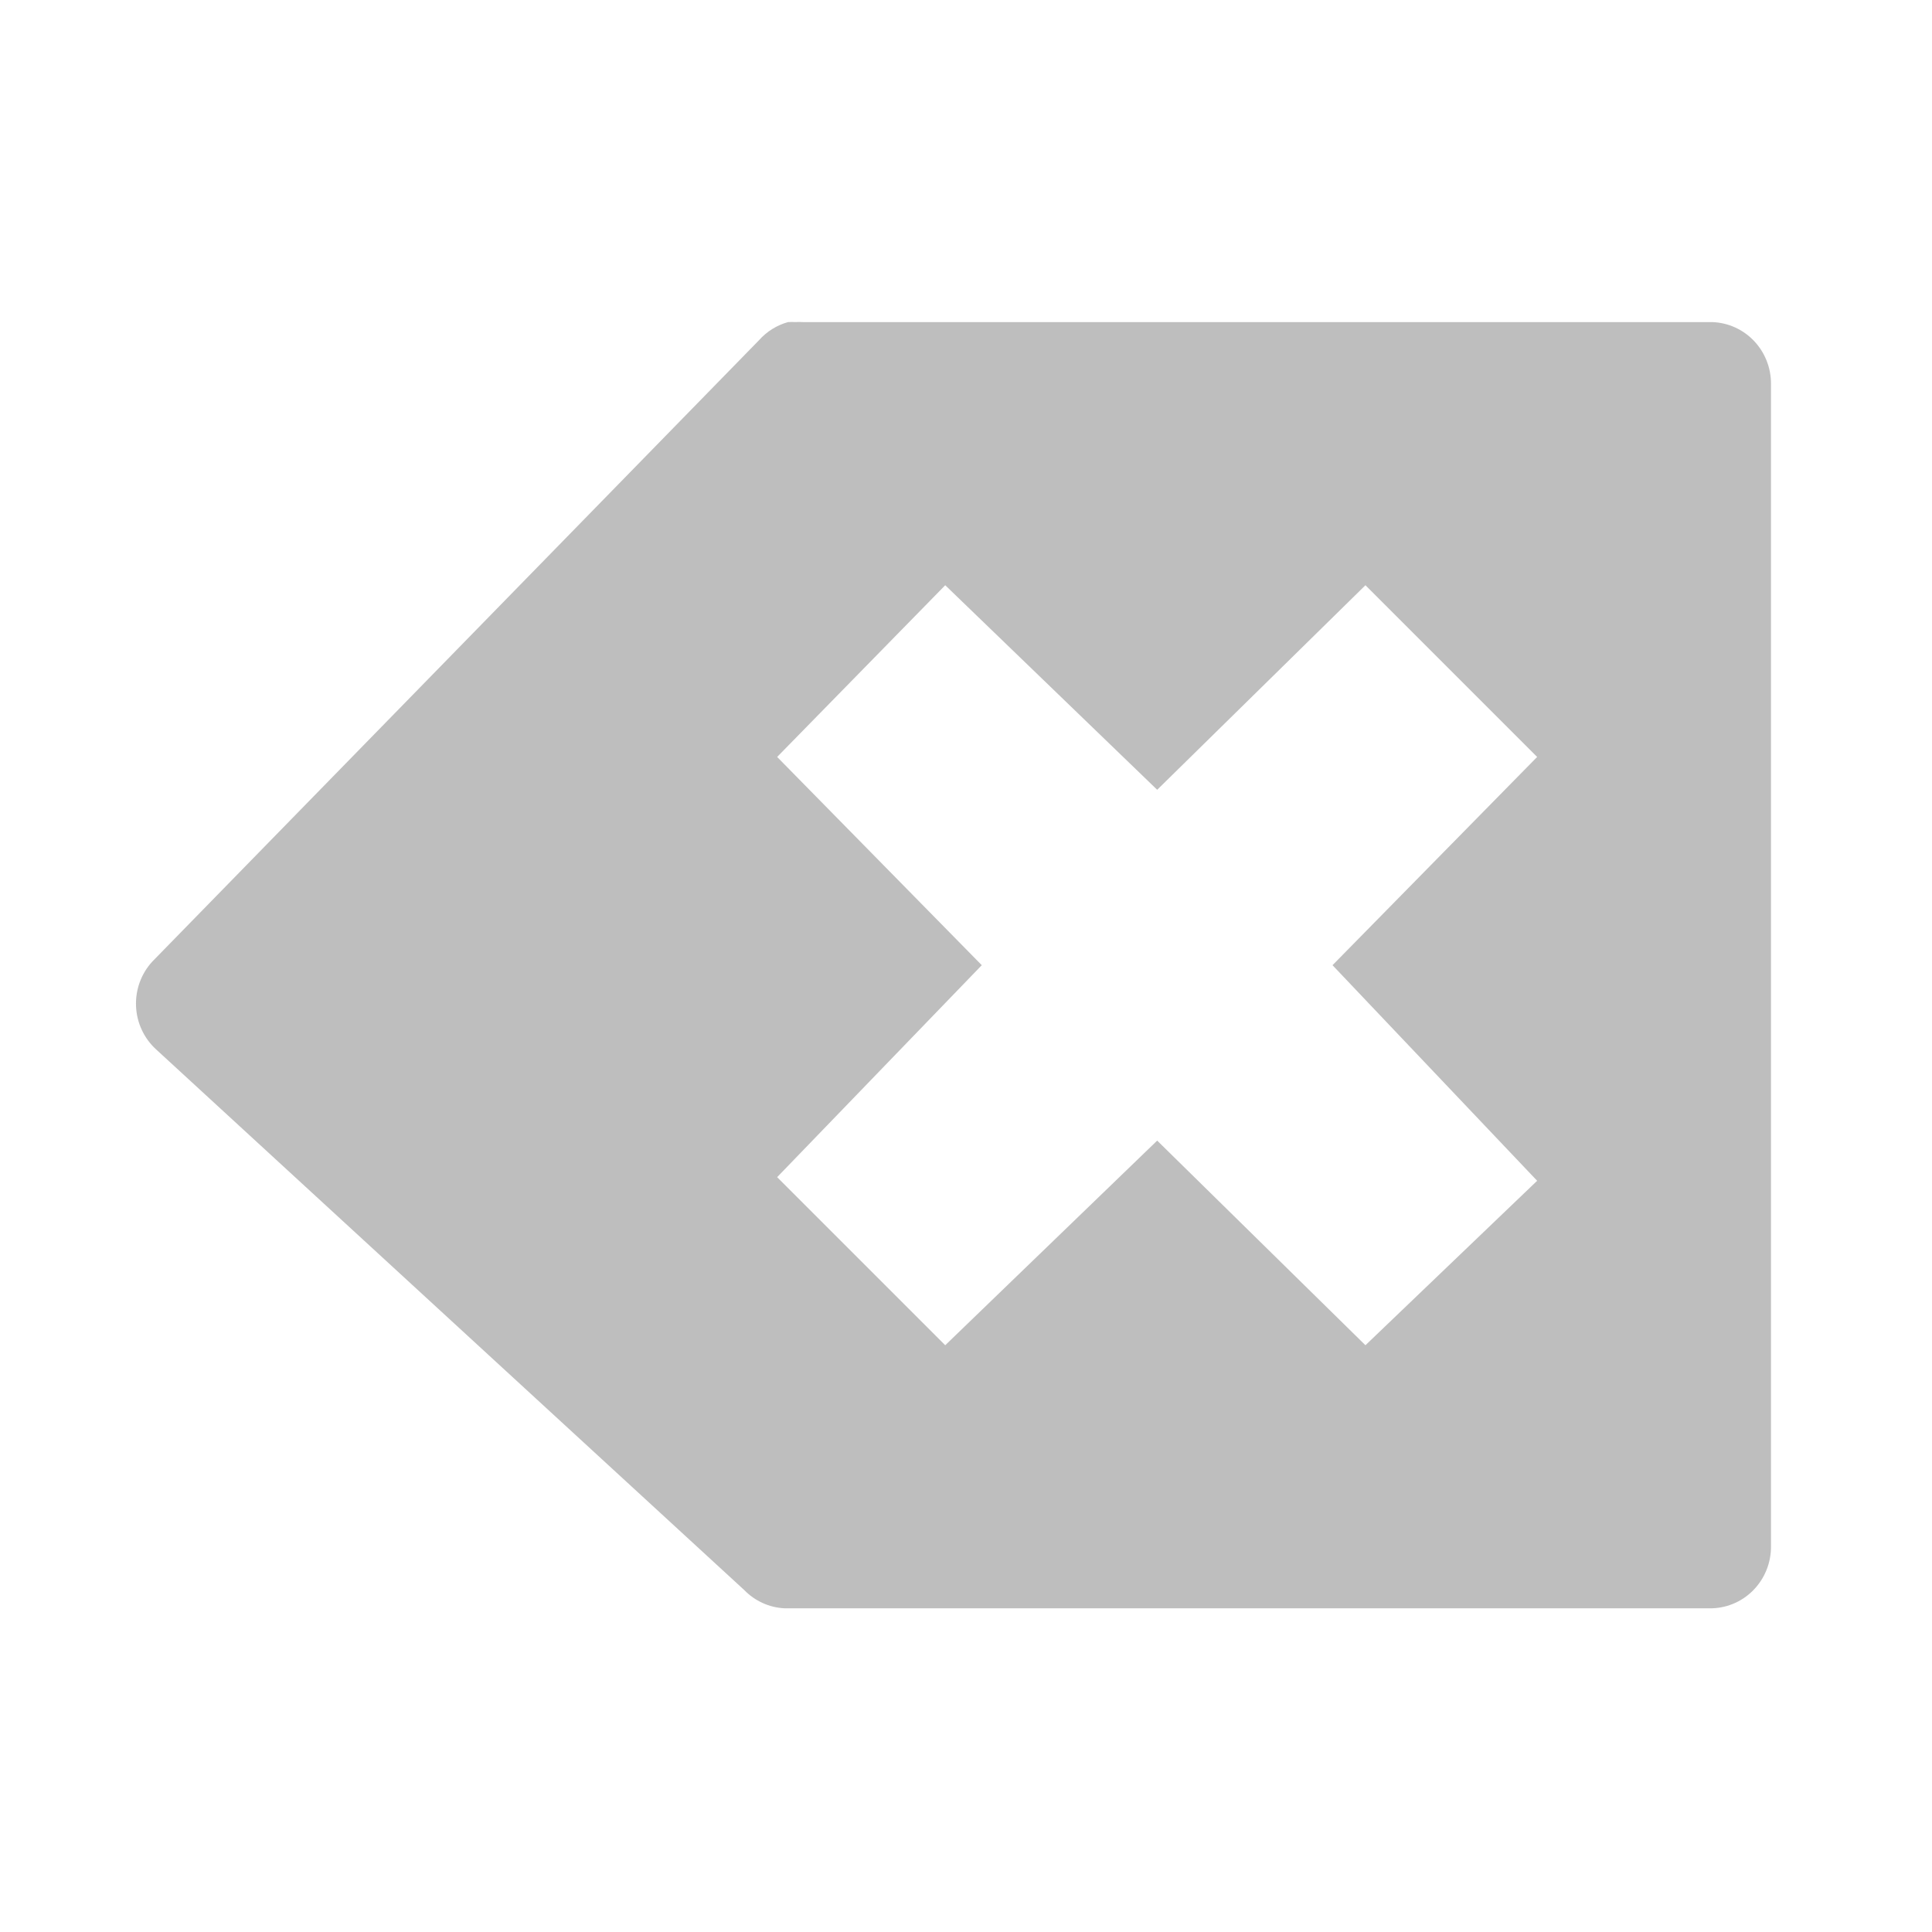
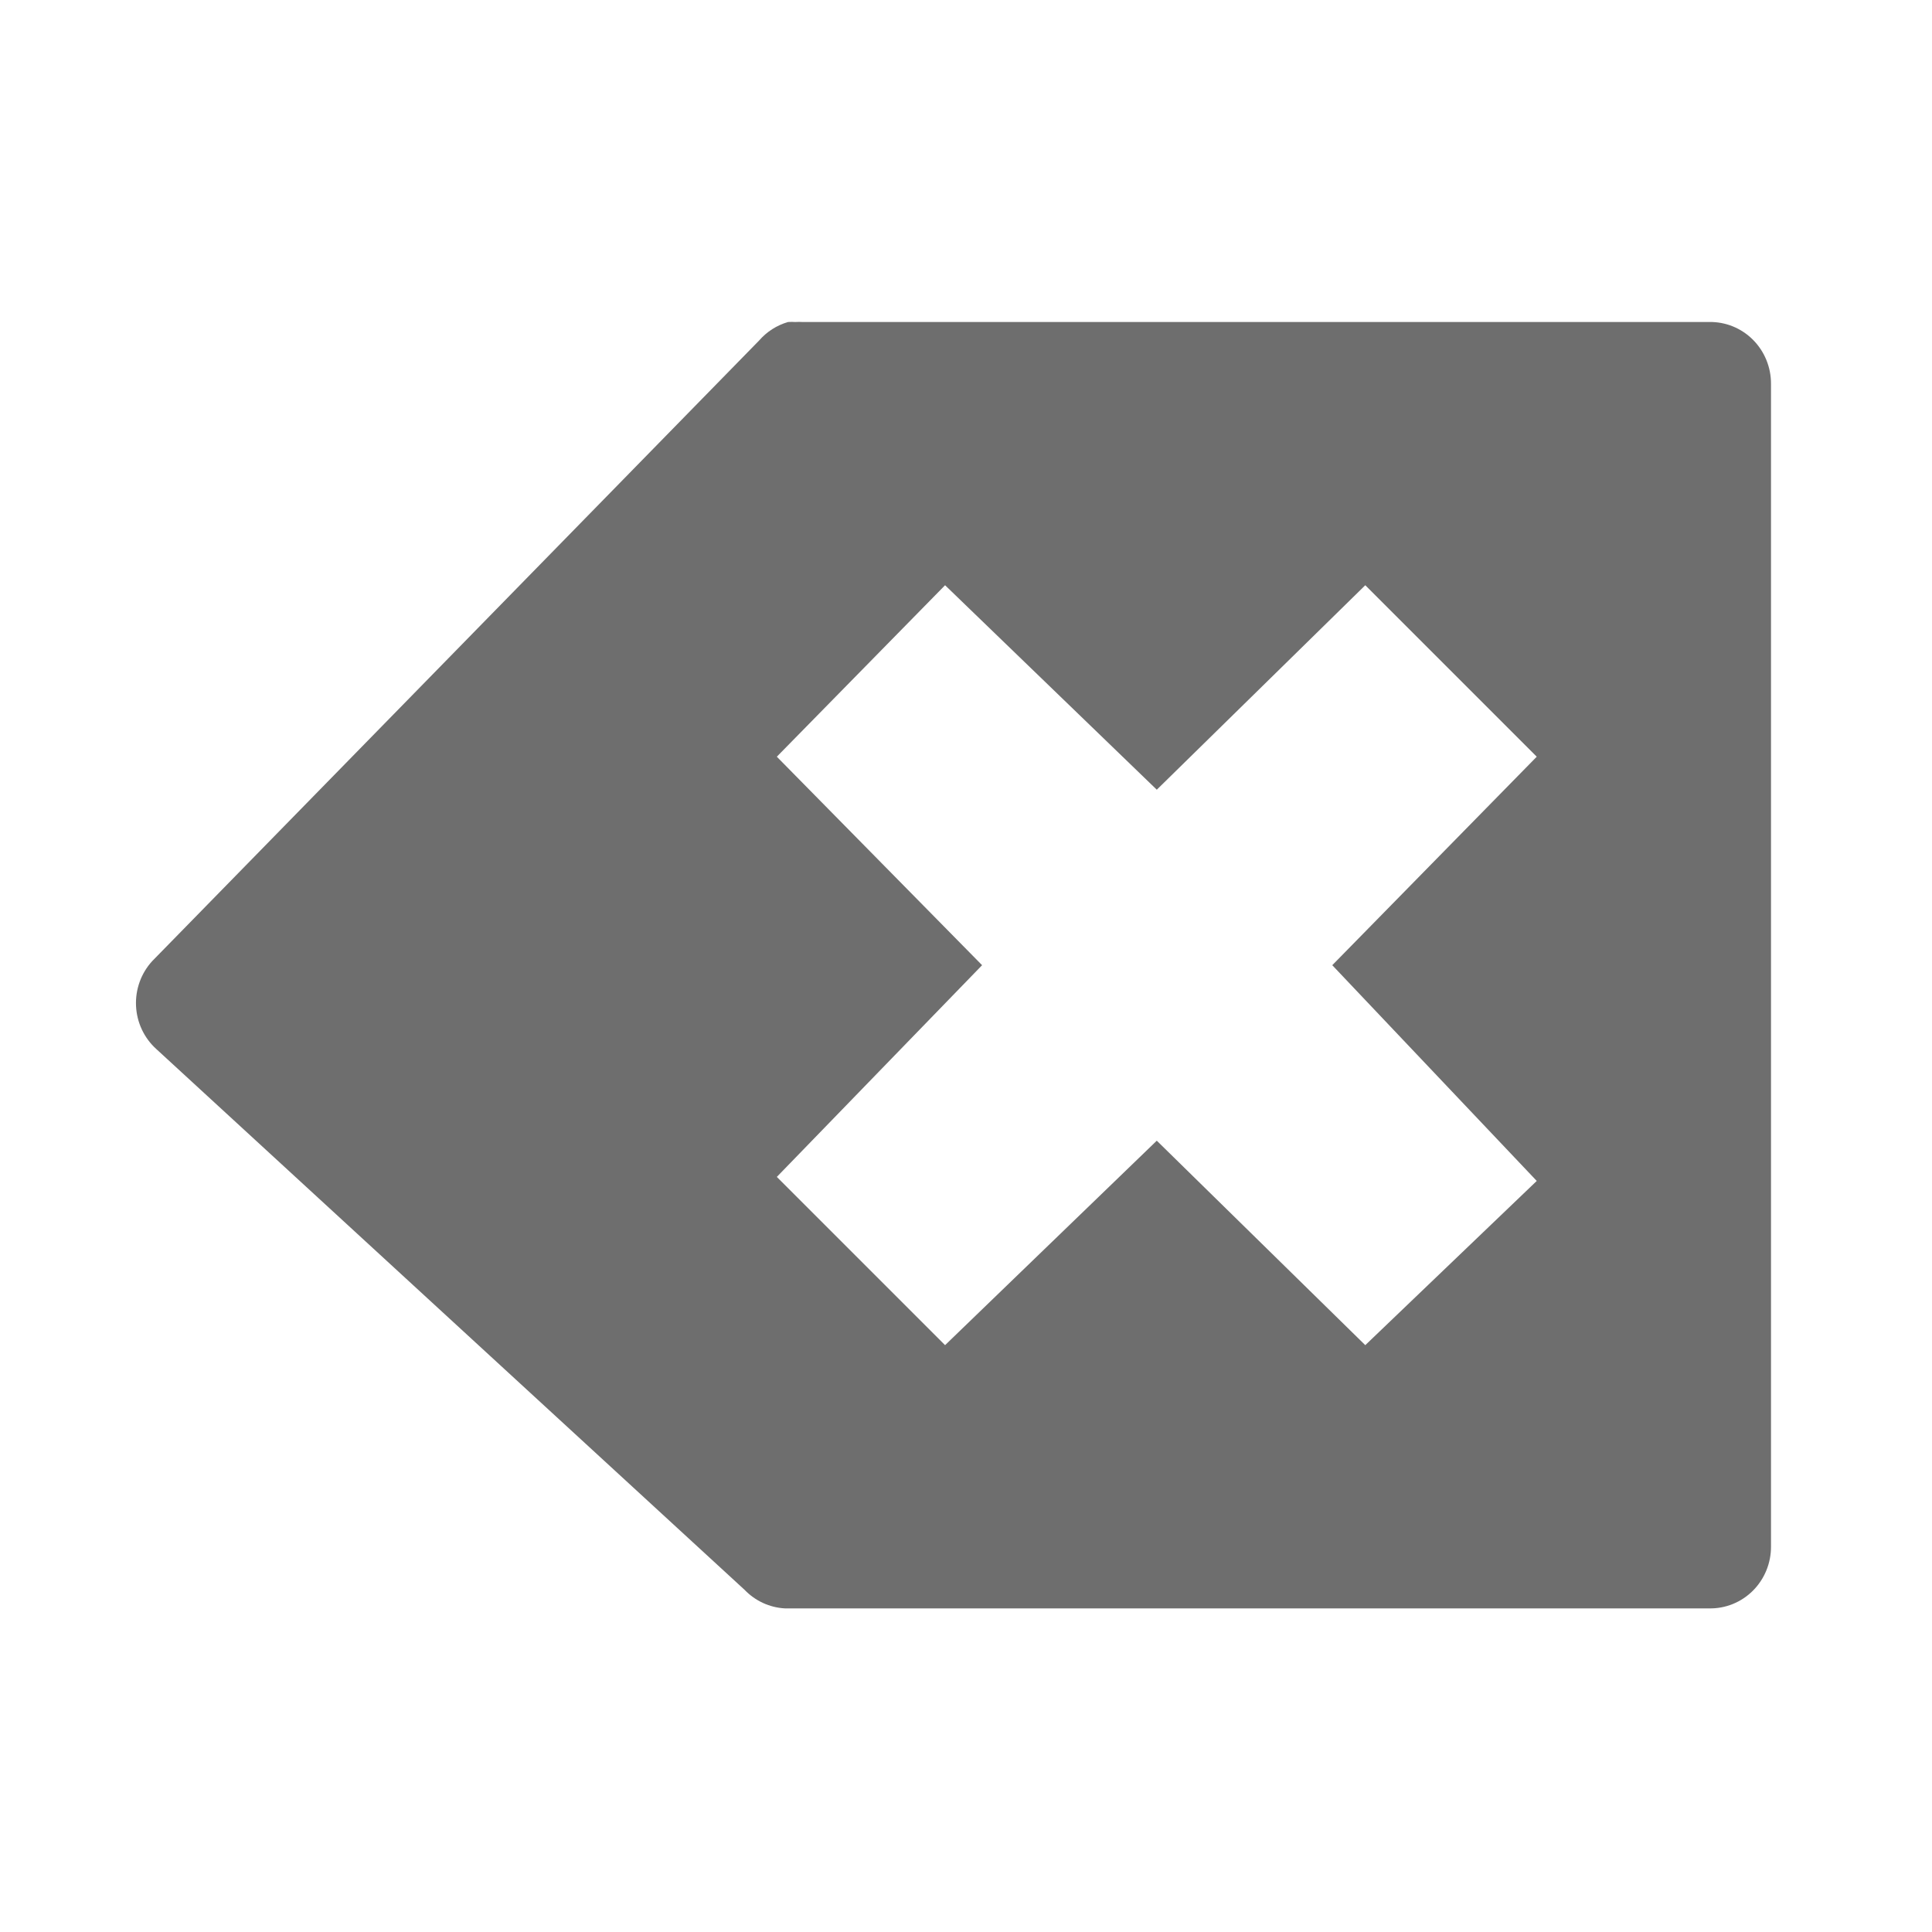
- <svg xmlns="http://www.w3.org/2000/svg" width="24" height="24">
-   <g transform="translate(-473 295)">
-     <path fill="#bebebe" d="M482.79-290.999a.754.765 0 0 0-.363.227l-7.535 7.717a.754.765 0 0 0 .046 1.09l7.307 6.717a.754.765 0 0 0 .5.227h11.484a.754.765 0 0 0 .771-.772v-14.434a.754.765 0 0 0-.771-.772h-11.257a.754.765 0 0 0-.091 0 .754.765 0 0 0-.09 0zm1.952 3.269l2.633 2.541 2.587-2.541 2.133 2.133-2.542 2.587 2.542 2.678-2.133 2.043-2.587-2.542-2.633 2.542-2.088-2.088 2.542-2.633-2.542-2.587z" />
-   </g>
+ <svg xmlns="http://www.w3.org/2000/svg" width="24" height="24" version="1.1">
+   <path fill="#6e6e6e" d="M 9.79,4 A 0.754,0.765 0 0 0 9.43,4.23 L 1.89,11.94 A 0.754,0.765 0 0 0 1.94,13.03 L 9.25,19.75 A 0.754,0.765 0 0 0 9.75,19.98 H 21.23 A 0.754,0.765 0 0 0 22,19.21 V 4.77 A 0.754,0.765 0 0 0 21.23,4 H 9.97 A 0.754,0.765 0 0 0 9.88,4 0.754,0.765 0 0 0 9.79,4 Z M 11.74,7.27 14.37,9.81 16.96,7.27 19.09,9.4 16.55,11.99 19.09,14.67 16.96,16.71 14.37,14.17 11.74,16.71 9.65,14.62 12.2,11.99 9.65,9.4 Z" />
</svg>
